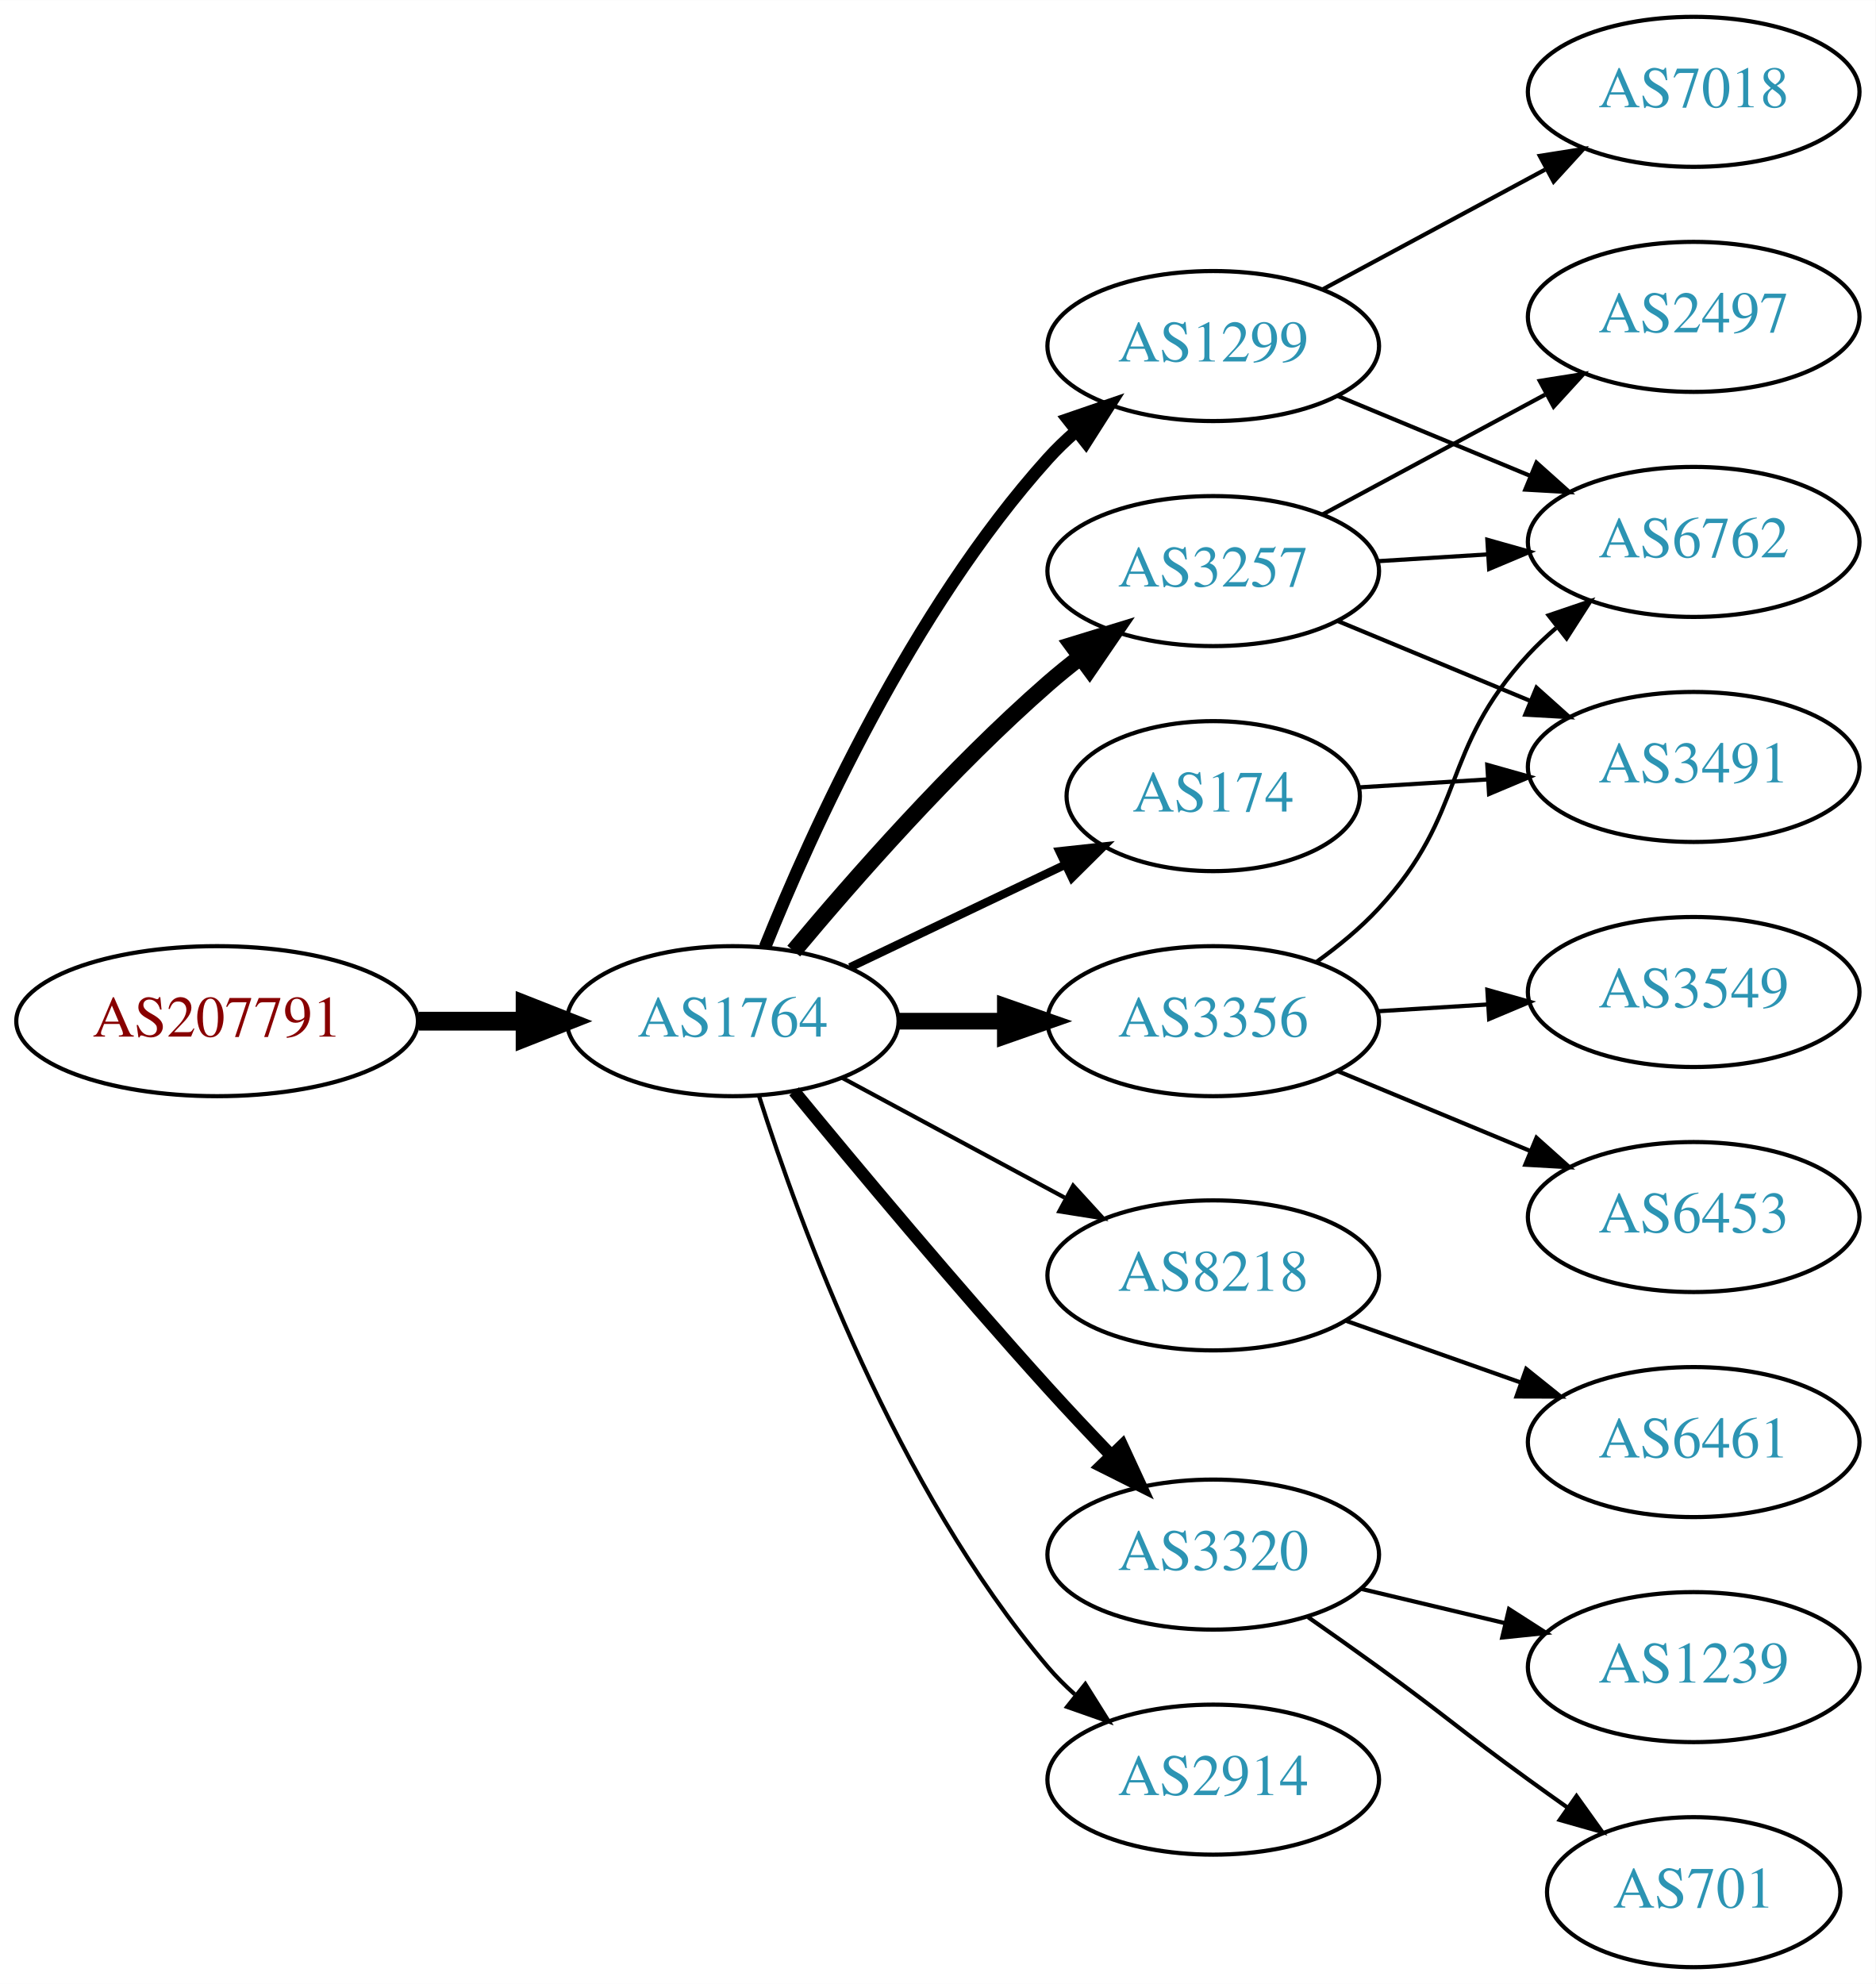
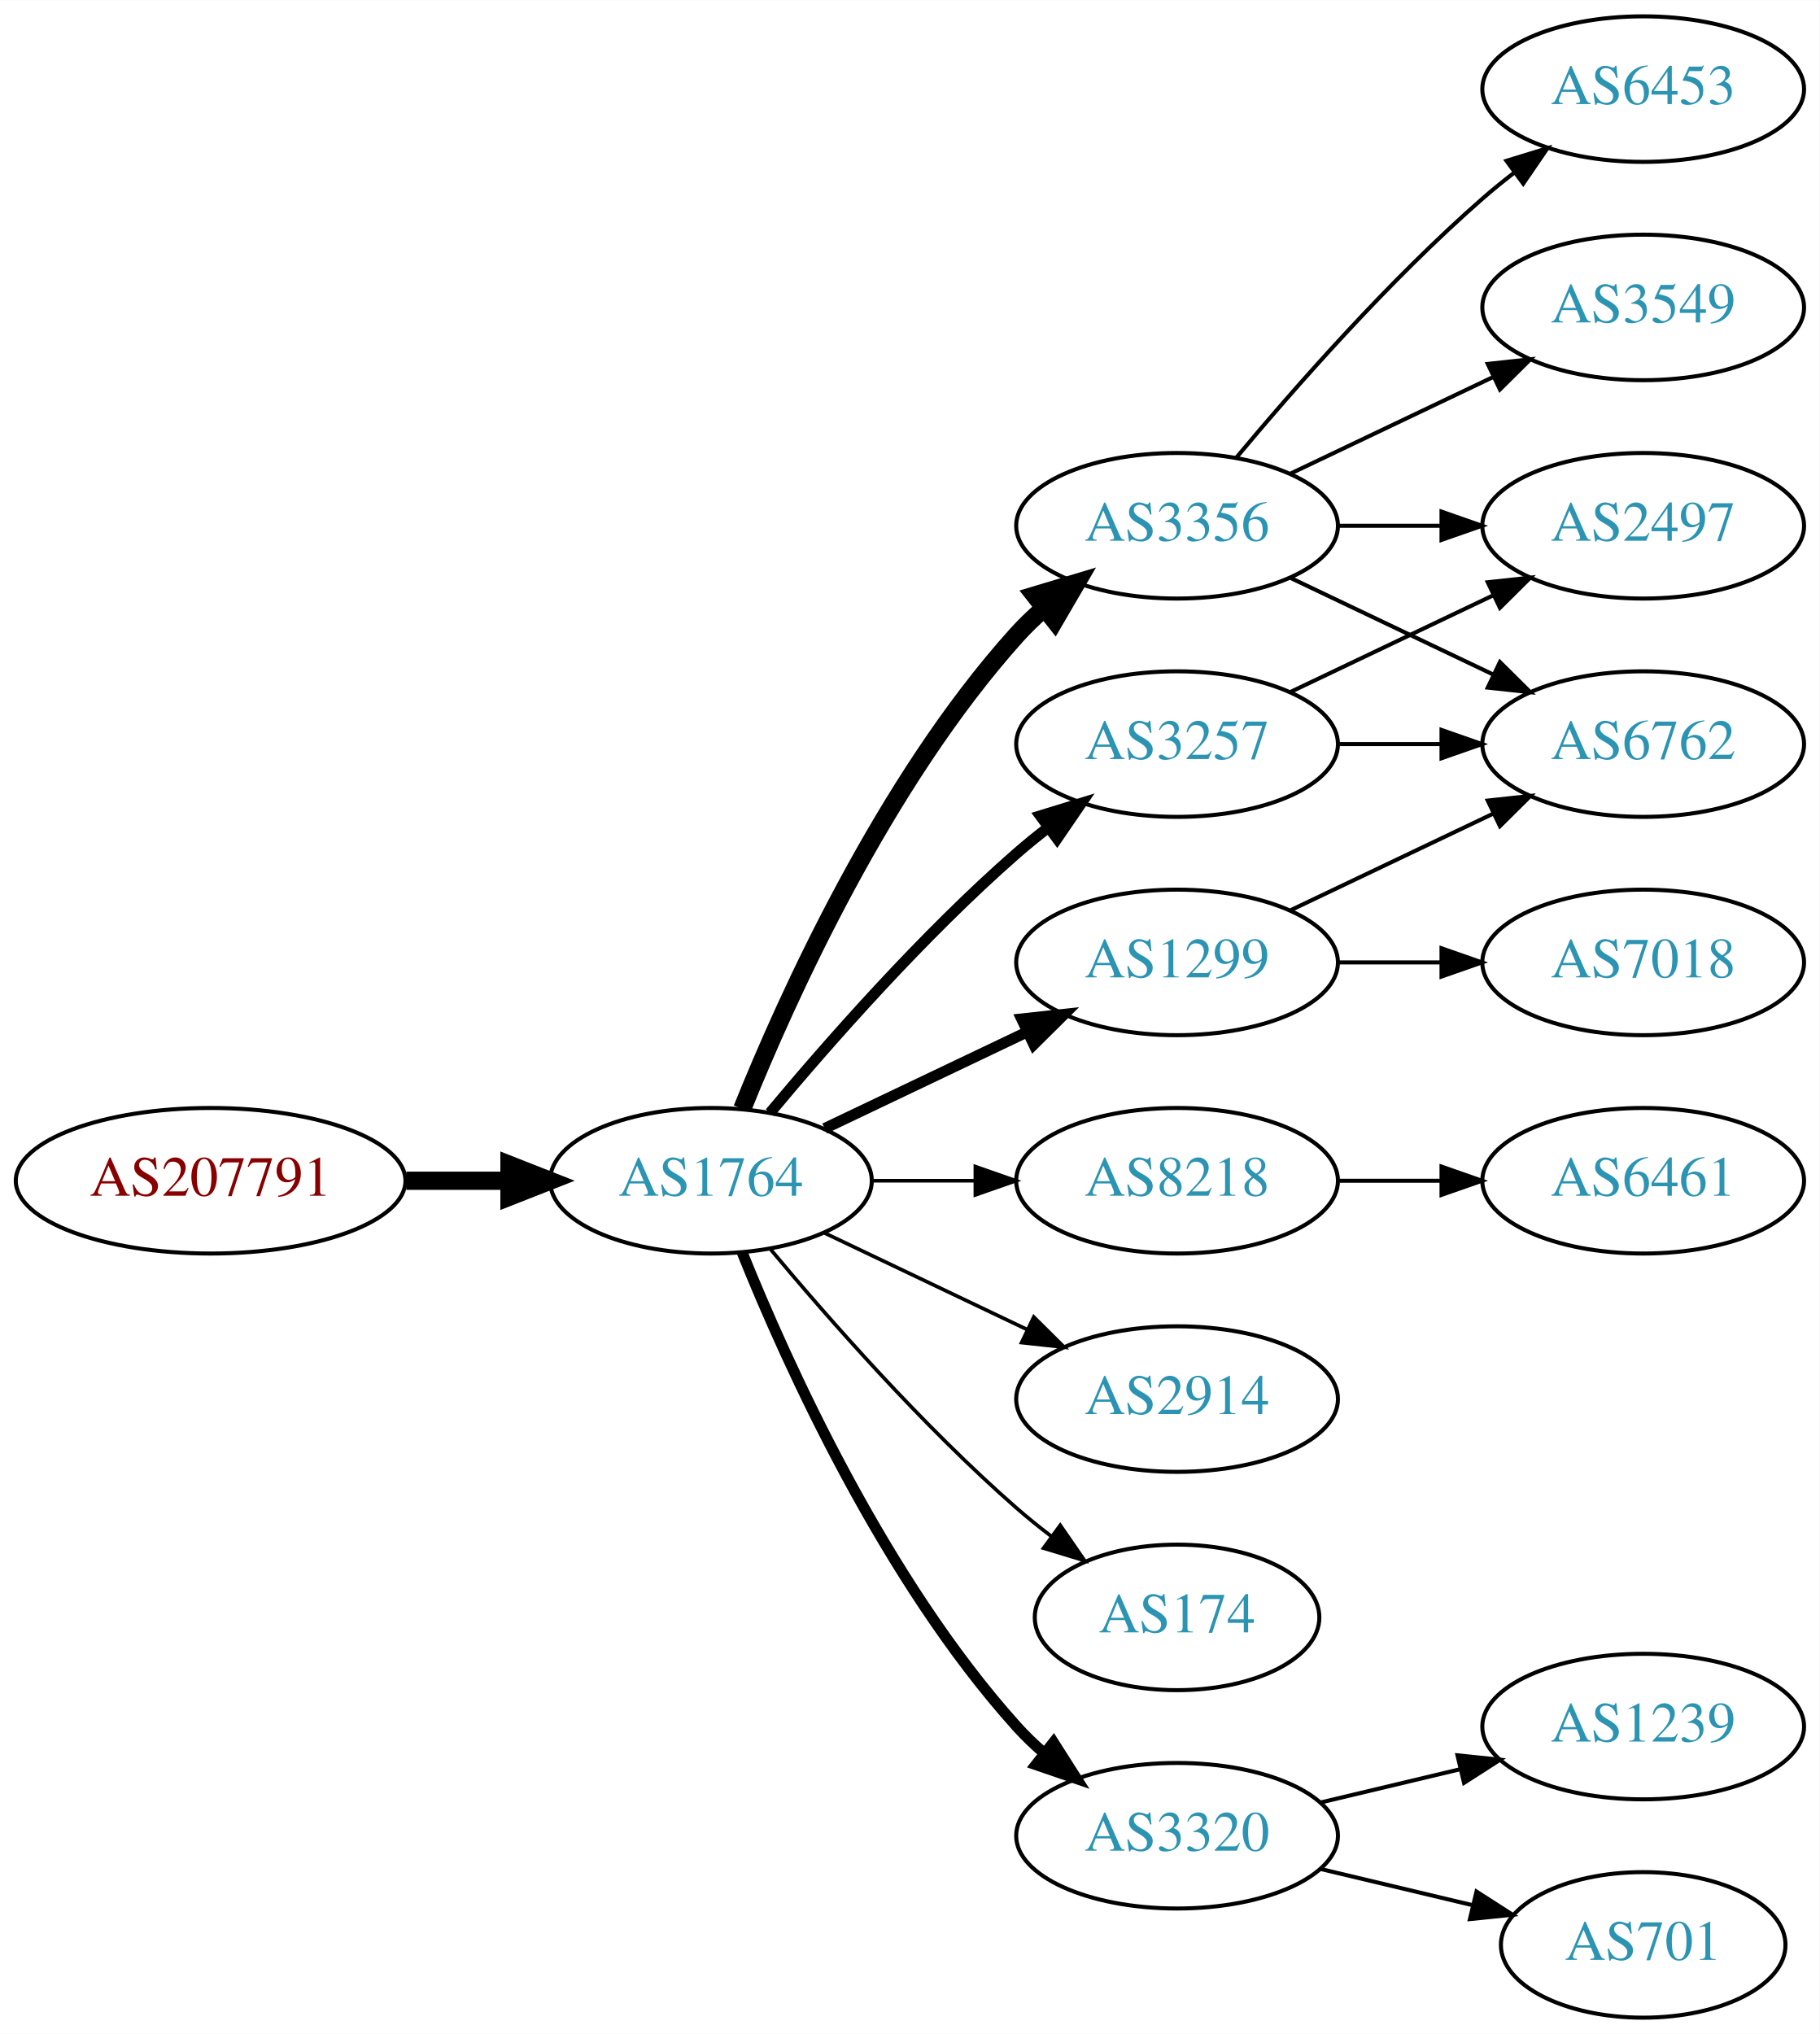
- <svg xmlns="http://www.w3.org/2000/svg" xmlns:xlink="http://www.w3.org/1999/xlink" width="450pt" height="476pt" viewBox="0.00 0.00 450.07 476.00">
-   <g id="graph0" class="graph" transform="scale(1 1) rotate(0) translate(4 472)">
-     <polygon fill="white" stroke="none" points="-4,4 -4,-472 446.07,-472 446.07,4 -4,4" />
+ <svg xmlns="http://www.w3.org/2000/svg" xmlns:xlink="http://www.w3.org/1999/xlink" width="450pt" height="503pt" viewBox="0.00 0.00 450.07 503.00">
+   <g id="graph0" class="graph" transform="scale(1 1) rotate(0) translate(4 499)">
+     <polygon fill="white" stroke="none" points="-4,4 -4,-499 446.07,-499 446.07,4 -4,4" />
    <g id="node1" class="node">
      <g id="a_node1">
        <a xlink:href="/asn/207791" xlink:title="AS207791 ~ NTB SOLUTIONS GmbH [AT]">
-           <ellipse fill="#ffffff" stroke="black" cx="48.096" cy="-227" rx="48.192" ry="18" />
-           <text text-anchor="middle" x="48.096" y="-223.3" font-family="Times,serif" font-size="14.00" fill="#880000">AS207791</text>
+           <ellipse fill="#ffffff" stroke="black" cx="48.096" cy="-207" rx="48.192" ry="18" />
+           <text text-anchor="middle" x="48.096" y="-203.3" font-family="Times,serif" font-size="14.00" fill="#880000">AS207791</text>
        </a>
      </g>
    </g>
    <g id="node2" class="node">
      <g id="a_node2">
        <a xlink:href="/asn/1764" xlink:title="AS1764 ~ NEXTLAYER-AS [AT]">
-           <ellipse fill="#ffffff" stroke="black" cx="171.838" cy="-227" rx="39.794" ry="18" />
-           <text text-anchor="middle" x="171.838" y="-223.3" font-family="Times,serif" font-size="14.00" fill="#2c94b3">AS1764</text>
+           <ellipse fill="#ffffff" stroke="black" cx="171.838" cy="-207" rx="39.794" ry="18" />
+           <text text-anchor="middle" x="171.838" y="-203.3" font-family="Times,serif" font-size="14.00" fill="#2c94b3">AS1764</text>
        </a>
      </g>
    </g>
    <g id="edge1" class="edge">
-       <path fill="none" stroke="black" stroke-width="4.5" d="M96.513,-227C104.867,-227 113.577,-227 121.969,-227" />
-       <polygon fill="black" stroke="black" stroke-width="4.5" points="122.004,-230.938 132.004,-227 122.004,-223.063 122.004,-230.938" />
+       <path fill="none" stroke="black" stroke-width="4.5" d="M96.513,-207C104.867,-207 113.577,-207 121.969,-207" />
+       <polygon fill="black" stroke="black" stroke-width="4.5" points="122.004,-210.938 132.004,-207 122.004,-203.063 122.004,-210.938" />
    </g>
    <g id="node3" class="node">
      <g id="a_node3">
-         <a xlink:href="/asn/1299" xlink:title="AS1299 ~ Telia Carrier [EU]">
-           <ellipse fill="#ffffff" stroke="black" cx="287.131" cy="-389" rx="39.794" ry="18" />
-           <text text-anchor="middle" x="287.131" y="-385.3" font-family="Times,serif" font-size="14.00" fill="#2c94b3">AS1299</text>
+         <a xlink:href="/asn/3356" xlink:title="AS3356 ~ Level 3 Parent, LLC [US]">
+           <ellipse fill="#ffffff" stroke="black" cx="287.131" cy="-369" rx="39.794" ry="18" />
+           <text text-anchor="middle" x="287.131" y="-365.3" font-family="Times,serif" font-size="14.00" fill="#2c94b3">AS3356</text>
        </a>
      </g>
    </g>
    <g id="edge2" class="edge">
-       <path fill="none" stroke="black" stroke-width="3" d="M179.586,-244.787C190.637,-272.243 214.69,-325.578 247.484,-362 249.487,-364.224 251.706,-366.363 254.038,-368.397" />
-       <polygon fill="black" stroke="black" stroke-width="3" points="252.236,-371.433 262.257,-374.873 256.569,-365.935 252.236,-371.433" />
+       <path fill="none" stroke="black" stroke-width="4.5" d="M179.586,-224.787C190.637,-252.243 214.69,-305.578 247.484,-342 249.487,-344.224 251.706,-346.363 254.038,-348.397" />
+       <polygon fill="black" stroke="black" stroke-width="4.5" points="251.965,-351.777 262.257,-354.873 256.839,-345.591 251.965,-351.777" />
    </g>
    <g id="node4" class="node">
      <g id="a_node4">
        <a xlink:href="/asn/3257" xlink:title="AS3257 ~ GTT [DE]">
-           <ellipse fill="#ffffff" stroke="black" cx="287.131" cy="-335" rx="39.794" ry="18" />
-           <text text-anchor="middle" x="287.131" y="-331.3" font-family="Times,serif" font-size="14.00" fill="#2c94b3">AS3257</text>
+           <ellipse fill="#ffffff" stroke="black" cx="287.131" cy="-315" rx="39.794" ry="18" />
+           <text text-anchor="middle" x="287.131" y="-311.3" font-family="Times,serif" font-size="14.00" fill="#2c94b3">AS3257</text>
        </a>
      </g>
    </g>
    <g id="edge3" class="edge">
-       <path fill="none" stroke="black" stroke-width="4" d="M186.468,-243.817C200.751,-260.929 224.297,-287.745 247.484,-308 249.95,-310.154 252.589,-312.294 255.286,-314.372" />
-       <polygon fill="black" stroke="black" stroke-width="4" points="253.311,-317.264 263.44,-320.37 257.459,-311.625 253.311,-317.264" />
+       <path fill="none" stroke="black" stroke-width="2.7" d="M186.468,-223.817C200.751,-240.929 224.297,-267.745 247.484,-288 249.95,-290.154 252.589,-292.294 255.286,-294.372" />
+       <polygon fill="black" stroke="black" stroke-width="2.7" points="253.311,-297.264 263.44,-300.37 257.459,-291.625 253.311,-297.264" />
    </g>
    <g id="node5" class="node">
      <g id="a_node5">
-         <a xlink:href="/asn/3356" xlink:title="AS3356 ~ Level 3 Parent, LLC [US]">
-           <ellipse fill="#ffffff" stroke="black" cx="287.131" cy="-227" rx="39.794" ry="18" />
-           <text text-anchor="middle" x="287.131" y="-223.3" font-family="Times,serif" font-size="14.00" fill="#2c94b3">AS3356</text>
+         <a xlink:href="/asn/1299" xlink:title="AS1299 ~ Telia Carrier [EU]">
+           <ellipse fill="#ffffff" stroke="black" cx="287.131" cy="-261" rx="39.794" ry="18" />
+           <text text-anchor="middle" x="287.131" y="-257.3" font-family="Times,serif" font-size="14.00" fill="#2c94b3">AS1299</text>
        </a>
      </g>
    </g>
    <g id="edge4" class="edge">
-       <path fill="none" stroke="black" stroke-width="4" d="M211.51,-227C219.713,-227 228.477,-227 237.009,-227" />
-       <polygon fill="black" stroke="black" stroke-width="4" points="237.248,-230.5 247.248,-227 237.248,-223.5 237.248,-230.5" />
+       <path fill="none" stroke="black" stroke-width="2.7" d="M199.974,-219.934C214.968,-227.081 233.789,-236.052 250.013,-243.785" />
+       <polygon fill="black" stroke="black" stroke-width="2.7" points="248.683,-247.028 259.216,-248.171 251.695,-240.709 248.683,-247.028" />
    </g>
    <g id="node6" class="node">
      <g id="a_node6">
-         <a xlink:href="/asn/174" xlink:title="AS174 ~ Cogent Communications [US]">
-           <ellipse fill="#ffffff" stroke="black" cx="287.131" cy="-281" rx="35.194" ry="18" />
-           <text text-anchor="middle" x="287.131" y="-277.3" font-family="Times,serif" font-size="14.00" fill="#2c94b3">AS174</text>
+         <a xlink:href="/asn/8218" xlink:title="AS8218 ~ legacy Neotelecoms [FR]">
+           <ellipse fill="#ffffff" stroke="black" cx="287.131" cy="-207" rx="39.794" ry="18" />
+           <text text-anchor="middle" x="287.131" y="-203.3" font-family="Times,serif" font-size="14.00" fill="#2c94b3">AS8218</text>
        </a>
      </g>
    </g>
    <g id="edge5" class="edge">
-       <path fill="none" stroke="black" stroke-width="2" d="M199.974,-239.934C215.406,-247.29 234.892,-256.577 251.427,-264.459" />
-       <polygon fill="black" stroke="black" stroke-width="2" points="250.236,-267.768 260.769,-268.911 253.247,-261.449 250.236,-267.768" />
+       <path fill="none" stroke="black" stroke-width="0.9" d="M211.51,-207C219.713,-207 228.477,-207 237.009,-207" />
+       <polygon fill="black" stroke="black" stroke-width="0.9" points="237.248,-210.5 247.248,-207 237.248,-203.5 237.248,-210.5" />
    </g>
    <g id="node7" class="node">
      <g id="a_node7">
-         <a xlink:href="/asn/8218" xlink:title="AS8218 ~ legacy Neotelecoms [FR]">
-           <ellipse fill="#ffffff" stroke="black" cx="287.131" cy="-166" rx="39.794" ry="18" />
-           <text text-anchor="middle" x="287.131" y="-162.3" font-family="Times,serif" font-size="14.00" fill="#2c94b3">AS8218</text>
+         <a xlink:href="/asn/2914" xlink:title="AS2914 ~ NTT America, Inc. [US]">
+           <ellipse fill="#ffffff" stroke="black" cx="287.131" cy="-153" rx="39.794" ry="18" />
+           <text text-anchor="middle" x="287.131" y="-149.3" font-family="Times,serif" font-size="14.00" fill="#2c94b3">AS2914</text>
        </a>
      </g>
    </g>
    <g id="edge6" class="edge">
-       <path fill="none" stroke="black" d="M197.981,-213.462C213.712,-204.992 234.196,-193.963 251.458,-184.669" />
-       <polygon fill="black" stroke="black" points="253.52,-187.533 260.666,-179.711 250.202,-181.37 253.52,-187.533" />
+       <path fill="none" stroke="black" stroke-width="0.9" d="M199.974,-194.066C214.968,-186.919 233.789,-177.948 250.013,-170.215" />
+       <polygon fill="black" stroke="black" stroke-width="0.9" points="251.695,-173.291 259.216,-165.829 248.683,-166.972 251.695,-173.291" />
    </g>
    <g id="node8" class="node">
      <g id="a_node8">
-         <a xlink:href="/asn/3320" xlink:title="AS3320 ~ DTAG [DE]">
-           <ellipse fill="#ffffff" stroke="black" cx="287.131" cy="-99" rx="39.794" ry="18" />
-           <text text-anchor="middle" x="287.131" y="-95.3" font-family="Times,serif" font-size="14.00" fill="#2c94b3">AS3320</text>
+         <a xlink:href="/asn/174" xlink:title="AS174 ~ Cogent Communications [US]">
+           <ellipse fill="#ffffff" stroke="black" cx="287.131" cy="-99" rx="35.194" ry="18" />
+           <text text-anchor="middle" x="287.131" y="-95.3" font-family="Times,serif" font-size="14.00" fill="#2c94b3">AS174</text>
        </a>
      </g>
    </g>
    <g id="edge7" class="edge">
-       <path fill="none" stroke="black" stroke-width="3" d="M186.556,-210.181C201.297,-192.264 225.566,-163.206 247.484,-139 252.275,-133.71 257.52,-128.14 262.558,-122.894" />
-       <polygon fill="black" stroke="black" stroke-width="3" points="265.27,-125.125 269.715,-115.508 260.243,-120.254 265.27,-125.125" />
+       <path fill="none" stroke="black" stroke-width="0.9" d="M186.468,-190.183C200.751,-173.071 224.297,-146.255 247.484,-126 250.154,-123.668 253.027,-121.352 255.957,-119.114" />
+       <polygon fill="black" stroke="black" stroke-width="0.9" points="258.235,-121.784 264.249,-113.061 254.108,-116.13 258.235,-121.784" />
    </g>
    <g id="node9" class="node">
      <g id="a_node9">
-         <a xlink:href="/asn/2914" xlink:title="AS2914 ~ NTT America, Inc. [US]">
+         <a xlink:href="/asn/3320" xlink:title="AS3320 ~ DTAG [DE]">
          <ellipse fill="#ffffff" stroke="black" cx="287.131" cy="-45" rx="39.794" ry="18" />
-           <text text-anchor="middle" x="287.131" y="-41.3" font-family="Times,serif" font-size="14.00" fill="#2c94b3">AS2914</text>
+           <text text-anchor="middle" x="287.131" y="-41.3" font-family="Times,serif" font-size="14.00" fill="#2c94b3">AS3320</text>
        </a>
      </g>
    </g>
    <g id="edge8" class="edge">
-       <path fill="none" stroke="black" d="M178.139,-209.054C187.898,-178.314 211.101,-114.769 247.484,-72 249.423,-69.721 251.597,-67.542 253.898,-65.481" />
-       <polygon fill="black" stroke="black" points="256.436,-67.933 262.061,-58.955 252.065,-62.466 256.436,-67.933" />
+       <path fill="none" stroke="black" stroke-width="2.7" d="M179.586,-189.213C190.637,-161.757 214.69,-108.422 247.484,-72 249.487,-69.776 251.706,-67.637 254.038,-65.603" />
+       <polygon fill="black" stroke="black" stroke-width="2.7" points="256.569,-68.065 262.257,-59.127 252.236,-62.567 256.569,-68.065" />
    </g>
    <g id="node10" class="node">
      <g id="a_node10">
-         <a xlink:href="/asn/7018" xlink:title="AS7018 ~ AT&amp;T Services, Inc. [US]">
-           <ellipse fill="#ffffff" stroke="black" cx="402.424" cy="-450" rx="39.794" ry="18" />
-           <text text-anchor="middle" x="402.424" y="-446.3" font-family="Times,serif" font-size="14.00" fill="#2c94b3">AS7018</text>
-         </a>
-       </g>
-     </g>
-     <g id="edge9" class="edge">
-       <path fill="none" stroke="black" d="M313.274,-402.538C329.005,-411.008 349.489,-422.037 366.751,-431.331" />
-       <polygon fill="black" stroke="black" points="365.495,-434.63 375.959,-436.289 368.813,-428.467 365.495,-434.63" />
+         <a xlink:href="/asn/2497" xlink:title="AS2497 ~ Internet Initiative Japan Inc. [JP]">
+           <ellipse fill="#ffffff" stroke="black" cx="402.424" cy="-369" rx="39.794" ry="18" />
+           <text text-anchor="middle" x="402.424" y="-365.3" font-family="Times,serif" font-size="14.00" fill="#2c94b3">AS2497</text>
+         </a>
+       </g>
+     </g>
+     <g id="edge16" class="edge">
+       <path fill="none" stroke="black" d="M326.803,-369C335.006,-369 343.77,-369 352.302,-369" />
+       <polygon fill="black" stroke="black" points="352.541,-372.5 362.541,-369 352.541,-365.5 352.541,-372.5" />
    </g>
    <g id="node11" class="node">
      <g id="a_node11">
        <a xlink:href="/asn/6762" xlink:title="AS6762 ~ TELECOM ITALIA SPARKLE S.p.A. [IT]">
-           <ellipse fill="#ffffff" stroke="black" cx="402.424" cy="-342" rx="39.794" ry="18" />
-           <text text-anchor="middle" x="402.424" y="-338.3" font-family="Times,serif" font-size="14.00" fill="#2c94b3">AS6762</text>
-         </a>
-       </g>
+           <ellipse fill="#ffffff" stroke="black" cx="402.424" cy="-315" rx="39.794" ry="18" />
+           <text text-anchor="middle" x="402.424" y="-311.3" font-family="Times,serif" font-size="14.00" fill="#2c94b3">AS6762</text>
+         </a>
+       </g>
+     </g>
+     <g id="edge13" class="edge">
+       <path fill="none" stroke="black" d="M315.267,-356.066C330.261,-348.919 349.082,-339.948 365.306,-332.215" />
+       <polygon fill="black" stroke="black" points="366.988,-335.291 374.509,-327.829 363.976,-328.972 366.988,-335.291" />
+     </g>
+     <g id="node13" class="node">
+       <g id="a_node13">
+         <a xlink:href="/asn/6453" xlink:title="AS6453 ~ TATA COMMUNICATIONS (AMERICA) INC [US]">
+           <ellipse fill="#ffffff" stroke="black" cx="402.424" cy="-477" rx="39.794" ry="18" />
+           <text text-anchor="middle" x="402.424" y="-473.3" font-family="Times,serif" font-size="14.00" fill="#2c94b3">AS6453</text>
+         </a>
+       </g>
+     </g>
+     <g id="edge14" class="edge">
+       <path fill="none" stroke="black" d="M301.761,-385.817C316.044,-402.929 339.59,-429.745 362.777,-450 365.243,-452.154 367.882,-454.294 370.579,-456.372" />
+       <polygon fill="black" stroke="black" points="368.604,-459.264 378.733,-462.37 372.752,-453.625 368.604,-459.264" />
+     </g>
+     <g id="node14" class="node">
+       <g id="a_node14">
+         <a xlink:href="/asn/3549" xlink:title="AS3549 ~ Level 3 Parent, LLC [US]">
+           <ellipse fill="#ffffff" stroke="black" cx="402.424" cy="-423" rx="39.794" ry="18" />
+           <text text-anchor="middle" x="402.424" y="-419.3" font-family="Times,serif" font-size="14.00" fill="#2c94b3">AS3549</text>
+         </a>
+       </g>
+     </g>
+     <g id="edge15" class="edge">
+       <path fill="none" stroke="black" d="M315.267,-381.934C330.261,-389.081 349.082,-398.052 365.306,-405.785" />
+       <polygon fill="black" stroke="black" points="363.976,-409.028 374.509,-410.171 366.988,-402.709 363.976,-409.028" />
+     </g>
+     <g id="edge9" class="edge">
+       <path fill="none" stroke="black" d="M315.267,-327.934C330.261,-335.081 349.082,-344.052 365.306,-351.785" />
+       <polygon fill="black" stroke="black" points="363.976,-355.028 374.509,-356.171 366.988,-348.709 363.976,-355.028" />
    </g>
    <g id="edge10" class="edge">
-       <path fill="none" stroke="black" d="M317.013,-377.018C330.995,-371.218 347.976,-364.173 363.031,-357.928" />
-       <polygon fill="black" stroke="black" points="364.699,-361.025 372.595,-353.96 362.017,-354.559 364.699,-361.025" />
-     </g>
-     <g id="edge13" class="edge">
-       <path fill="none" stroke="black" d="M326.487,-337.37C334.976,-337.894 344.08,-338.457 352.914,-339.003" />
-       <polygon fill="black" stroke="black" points="352.911,-342.509 363.108,-339.633 353.342,-335.522 352.911,-342.509" />
+       <path fill="none" stroke="black" d="M326.803,-315C335.006,-315 343.77,-315 352.302,-315" />
+       <polygon fill="black" stroke="black" points="352.541,-318.5 362.541,-315 352.541,-311.5 352.541,-318.5" />
+     </g>
+     <g id="edge12" class="edge">
+       <path fill="none" stroke="black" d="M315.267,-273.934C330.261,-281.081 349.082,-290.052 365.306,-297.785" />
+       <polygon fill="black" stroke="black" points="363.976,-301.028 374.509,-302.171 366.988,-294.709 363.976,-301.028" />
    </g>
    <g id="node12" class="node">
      <g id="a_node12">
-         <a xlink:href="/asn/3491" xlink:title="AS3491 ~ PCCW Global, Inc. [US]">
-           <ellipse fill="#ffffff" stroke="black" cx="402.424" cy="-288" rx="39.794" ry="18" />
-           <text text-anchor="middle" x="402.424" y="-284.3" font-family="Times,serif" font-size="14.00" fill="#2c94b3">AS3491</text>
+         <a xlink:href="/asn/7018" xlink:title="AS7018 ~ AT&amp;T Services, Inc. [US]">
+           <ellipse fill="#ffffff" stroke="black" cx="402.424" cy="-261" rx="39.794" ry="18" />
+           <text text-anchor="middle" x="402.424" y="-257.3" font-family="Times,serif" font-size="14.00" fill="#2c94b3">AS7018</text>
        </a>
      </g>
    </g>
    <g id="edge11" class="edge">
-       <path fill="none" stroke="black" d="M317.013,-323.018C330.995,-317.218 347.976,-310.173 363.031,-303.928" />
-       <polygon fill="black" stroke="black" points="364.699,-307.025 372.595,-299.96 362.017,-300.559 364.699,-307.025" />
-     </g>
-     <g id="node13" class="node">
-       <g id="a_node13">
-         <a xlink:href="/asn/2497" xlink:title="AS2497 ~ Internet Initiative Japan Inc. [JP]">
-           <ellipse fill="#ffffff" stroke="black" cx="402.424" cy="-396" rx="39.794" ry="18" />
-           <text text-anchor="middle" x="402.424" y="-392.3" font-family="Times,serif" font-size="14.00" fill="#2c94b3">AS2497</text>
-         </a>
-       </g>
-     </g>
-     <g id="edge12" class="edge">
-       <path fill="none" stroke="black" d="M313.274,-348.538C329.005,-357.008 349.489,-368.037 366.751,-377.331" />
-       <polygon fill="black" stroke="black" points="365.495,-380.63 375.959,-382.289 368.813,-374.467 365.495,-380.63" />
-     </g>
-     <g id="edge16" class="edge">
-       <path fill="none" stroke="black" d="M311.909,-241.214C317.157,-244.98 322.439,-249.316 326.777,-254 348.168,-277.097 341.387,-291.903 362.777,-315 364.811,-317.196 367.052,-319.315 369.399,-321.335" />
-       <polygon fill="black" stroke="black" points="367.613,-324.381 377.646,-327.786 371.926,-318.867 367.613,-324.381" />
-     </g>
-     <g id="node14" class="node">
-       <g id="a_node14">
-         <a xlink:href="/asn/6453" xlink:title="AS6453 ~ TATA COMMUNICATIONS (AMERICA) INC [US]">
-           <ellipse fill="#ffffff" stroke="black" cx="402.424" cy="-180" rx="39.794" ry="18" />
-           <text text-anchor="middle" x="402.424" y="-176.3" font-family="Times,serif" font-size="14.00" fill="#2c94b3">AS6453</text>
-         </a>
-       </g>
-     </g>
-     <g id="edge14" class="edge">
-       <path fill="none" stroke="black" d="M317.013,-215.018C330.995,-209.218 347.976,-202.173 363.031,-195.928" />
-       <polygon fill="black" stroke="black" points="364.699,-199.025 372.595,-191.96 362.017,-192.559 364.699,-199.025" />
+       <path fill="none" stroke="black" d="M326.803,-261C335.006,-261 343.77,-261 352.302,-261" />
+       <polygon fill="black" stroke="black" points="352.541,-264.5 362.541,-261 352.541,-257.5 352.541,-264.5" />
    </g>
    <g id="node15" class="node">
      <g id="a_node15">
-         <a xlink:href="/asn/3549" xlink:title="AS3549 ~ Level 3 Parent, LLC [US]">
-           <ellipse fill="#ffffff" stroke="black" cx="402.424" cy="-234" rx="39.794" ry="18" />
-           <text text-anchor="middle" x="402.424" y="-230.3" font-family="Times,serif" font-size="14.00" fill="#2c94b3">AS3549</text>
-         </a>
-       </g>
-     </g>
-     <g id="edge15" class="edge">
-       <path fill="none" stroke="black" d="M326.487,-229.37C334.976,-229.894 344.08,-230.457 352.914,-231.003" />
-       <polygon fill="black" stroke="black" points="352.911,-234.509 363.108,-231.633 353.342,-227.522 352.911,-234.509" />
+         <a xlink:href="/asn/6461" xlink:title="AS6461 ~ Zayo Bandwidth [US]">
+           <ellipse fill="#ffffff" stroke="black" cx="402.424" cy="-207" rx="39.794" ry="18" />
+           <text text-anchor="middle" x="402.424" y="-203.3" font-family="Times,serif" font-size="14.00" fill="#2c94b3">AS6461</text>
+         </a>
+       </g>
    </g>
    <g id="edge17" class="edge">
-       <path fill="none" stroke="black" d="M322.123,-283.1C331.801,-283.698 342.537,-284.362 352.902,-285.002" />
-       <polygon fill="black" stroke="black" points="352.893,-288.508 363.09,-285.631 353.325,-281.521 352.893,-288.508" />
+       <path fill="none" stroke="black" d="M326.803,-207C335.006,-207 343.77,-207 352.302,-207" />
+       <polygon fill="black" stroke="black" points="352.541,-210.5 362.541,-207 352.541,-203.5 352.541,-210.5" />
    </g>
    <g id="node16" class="node">
      <g id="a_node16">
-         <a xlink:href="/asn/6461" xlink:title="AS6461 ~ Zayo Bandwidth [US]">
-           <ellipse fill="#ffffff" stroke="black" cx="402.424" cy="-126" rx="39.794" ry="18" />
-           <text text-anchor="middle" x="402.424" y="-122.3" font-family="Times,serif" font-size="14.00" fill="#2c94b3">AS6461</text>
+         <a xlink:href="/asn/1239" xlink:title="AS1239 ~ Sprint [US]">
+           <ellipse fill="#ffffff" stroke="black" cx="402.424" cy="-72" rx="39.794" ry="18" />
+           <text text-anchor="middle" x="402.424" y="-68.3" font-family="Times,serif" font-size="14.00" fill="#2c94b3">AS1239</text>
        </a>
      </g>
    </g>
    <g id="edge18" class="edge">
-       <path fill="none" stroke="black" d="M319.089,-155.07C331.952,-150.528 347.058,-145.195 360.795,-140.345" />
-       <polygon fill="black" stroke="black" points="362.239,-143.547 370.504,-136.917 359.909,-136.946 362.239,-143.547" />
+       <path fill="none" stroke="black" d="M322.738,-53.248C333.609,-55.838 345.764,-58.735 357.206,-61.462" />
+       <polygon fill="black" stroke="black" points="356.49,-64.889 367.029,-63.803 358.112,-58.08 356.49,-64.889" />
    </g>
    <g id="node17" class="node">
      <g id="a_node17">
        <a xlink:href="/asn/701" xlink:title="AS701 ~ UUNET [US]">
          <ellipse fill="#ffffff" stroke="black" cx="402.424" cy="-18" rx="35.194" ry="18" />
          <text text-anchor="middle" x="402.424" y="-14.3" font-family="Times,serif" font-size="14.00" fill="#2c94b3">AS701</text>
        </a>
      </g>
    </g>
    <g id="edge19" class="edge">
-       <path fill="none" stroke="black" d="M309.888,-83.991C315.422,-80.121 321.341,-75.936 326.777,-72 342.977,-60.271 346.578,-56.729 362.777,-45 365.806,-42.807 368.985,-40.537 372.163,-38.287" />
-       <polygon fill="black" stroke="black" points="374.306,-41.059 380.474,-32.445 370.28,-35.333 374.306,-41.059" />
-     </g>
-     <g id="node18" class="node">
-       <g id="a_node18">
-         <a xlink:href="/asn/1239" xlink:title="AS1239 ~ Sprint [US]">
-           <ellipse fill="#ffffff" stroke="black" cx="402.424" cy="-72" rx="39.794" ry="18" />
-           <text text-anchor="middle" x="402.424" y="-68.3" font-family="Times,serif" font-size="14.00" fill="#2c94b3">AS1239</text>
-         </a>
-       </g>
-     </g>
-     <g id="edge20" class="edge">
-       <path fill="none" stroke="black" d="M322.738,-90.752C333.609,-88.162 345.764,-85.265 357.206,-82.538" />
-       <polygon fill="black" stroke="black" points="358.112,-85.92 367.029,-80.197 356.49,-79.111 358.112,-85.92" />
+       <path fill="none" stroke="black" d="M322.738,-36.752C334.533,-33.941 347.837,-30.771 360.105,-27.847" />
+       <polygon fill="black" stroke="black" points="361.194,-31.186 370.11,-25.463 359.571,-24.377 361.194,-31.186" />
    </g>
  </g>
</svg>
